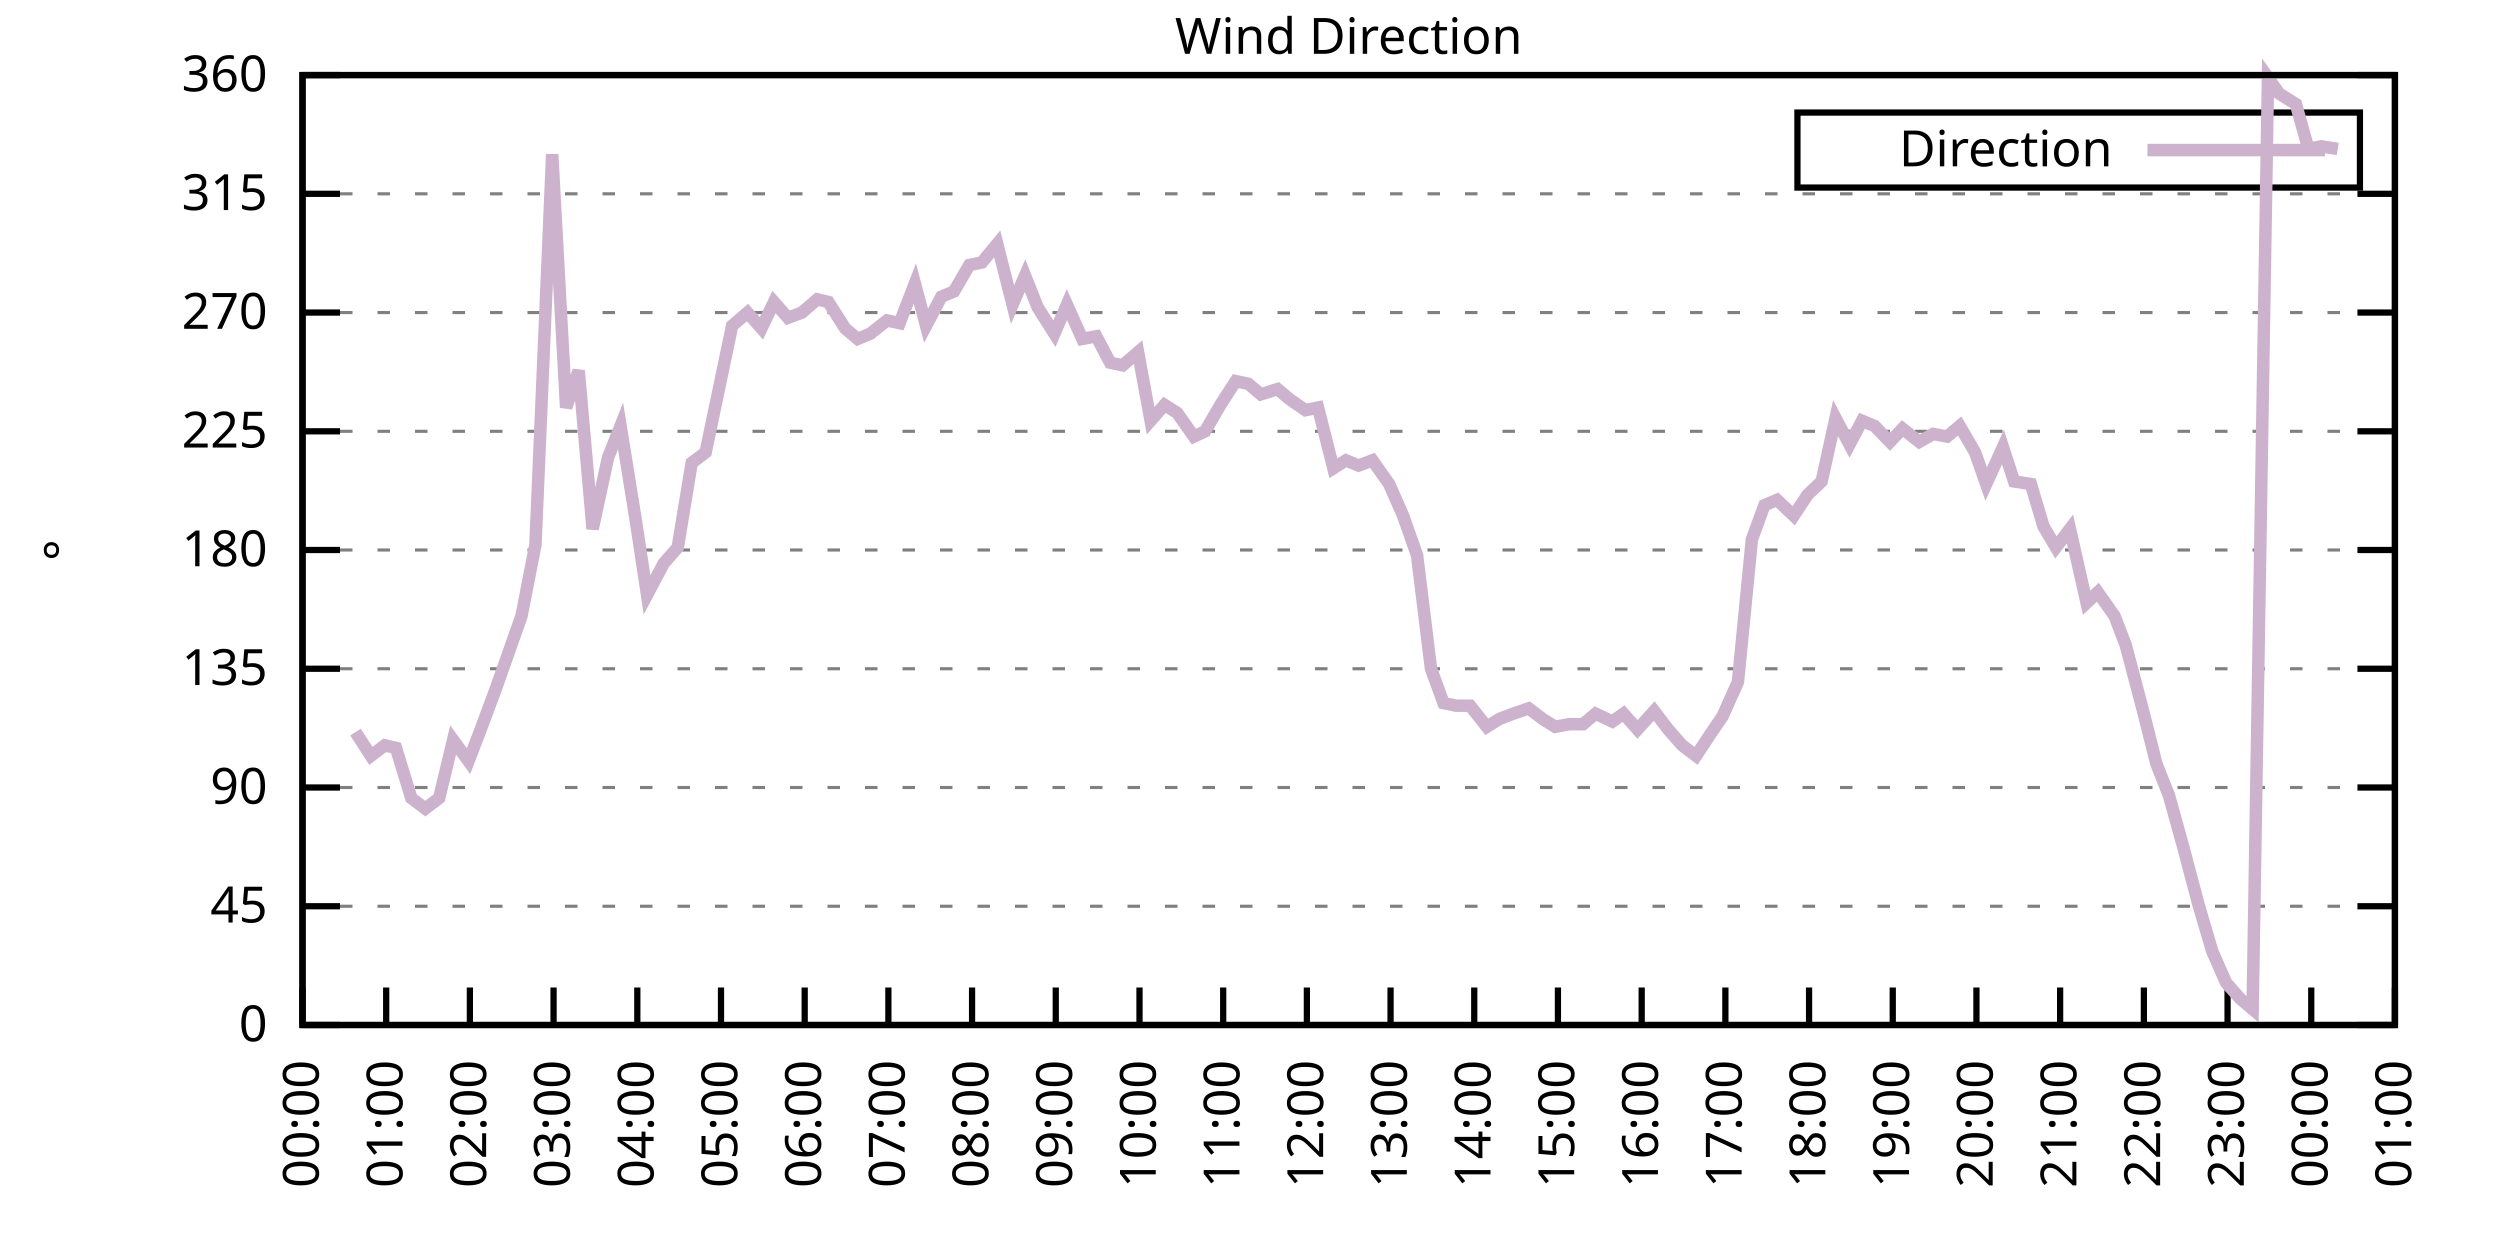
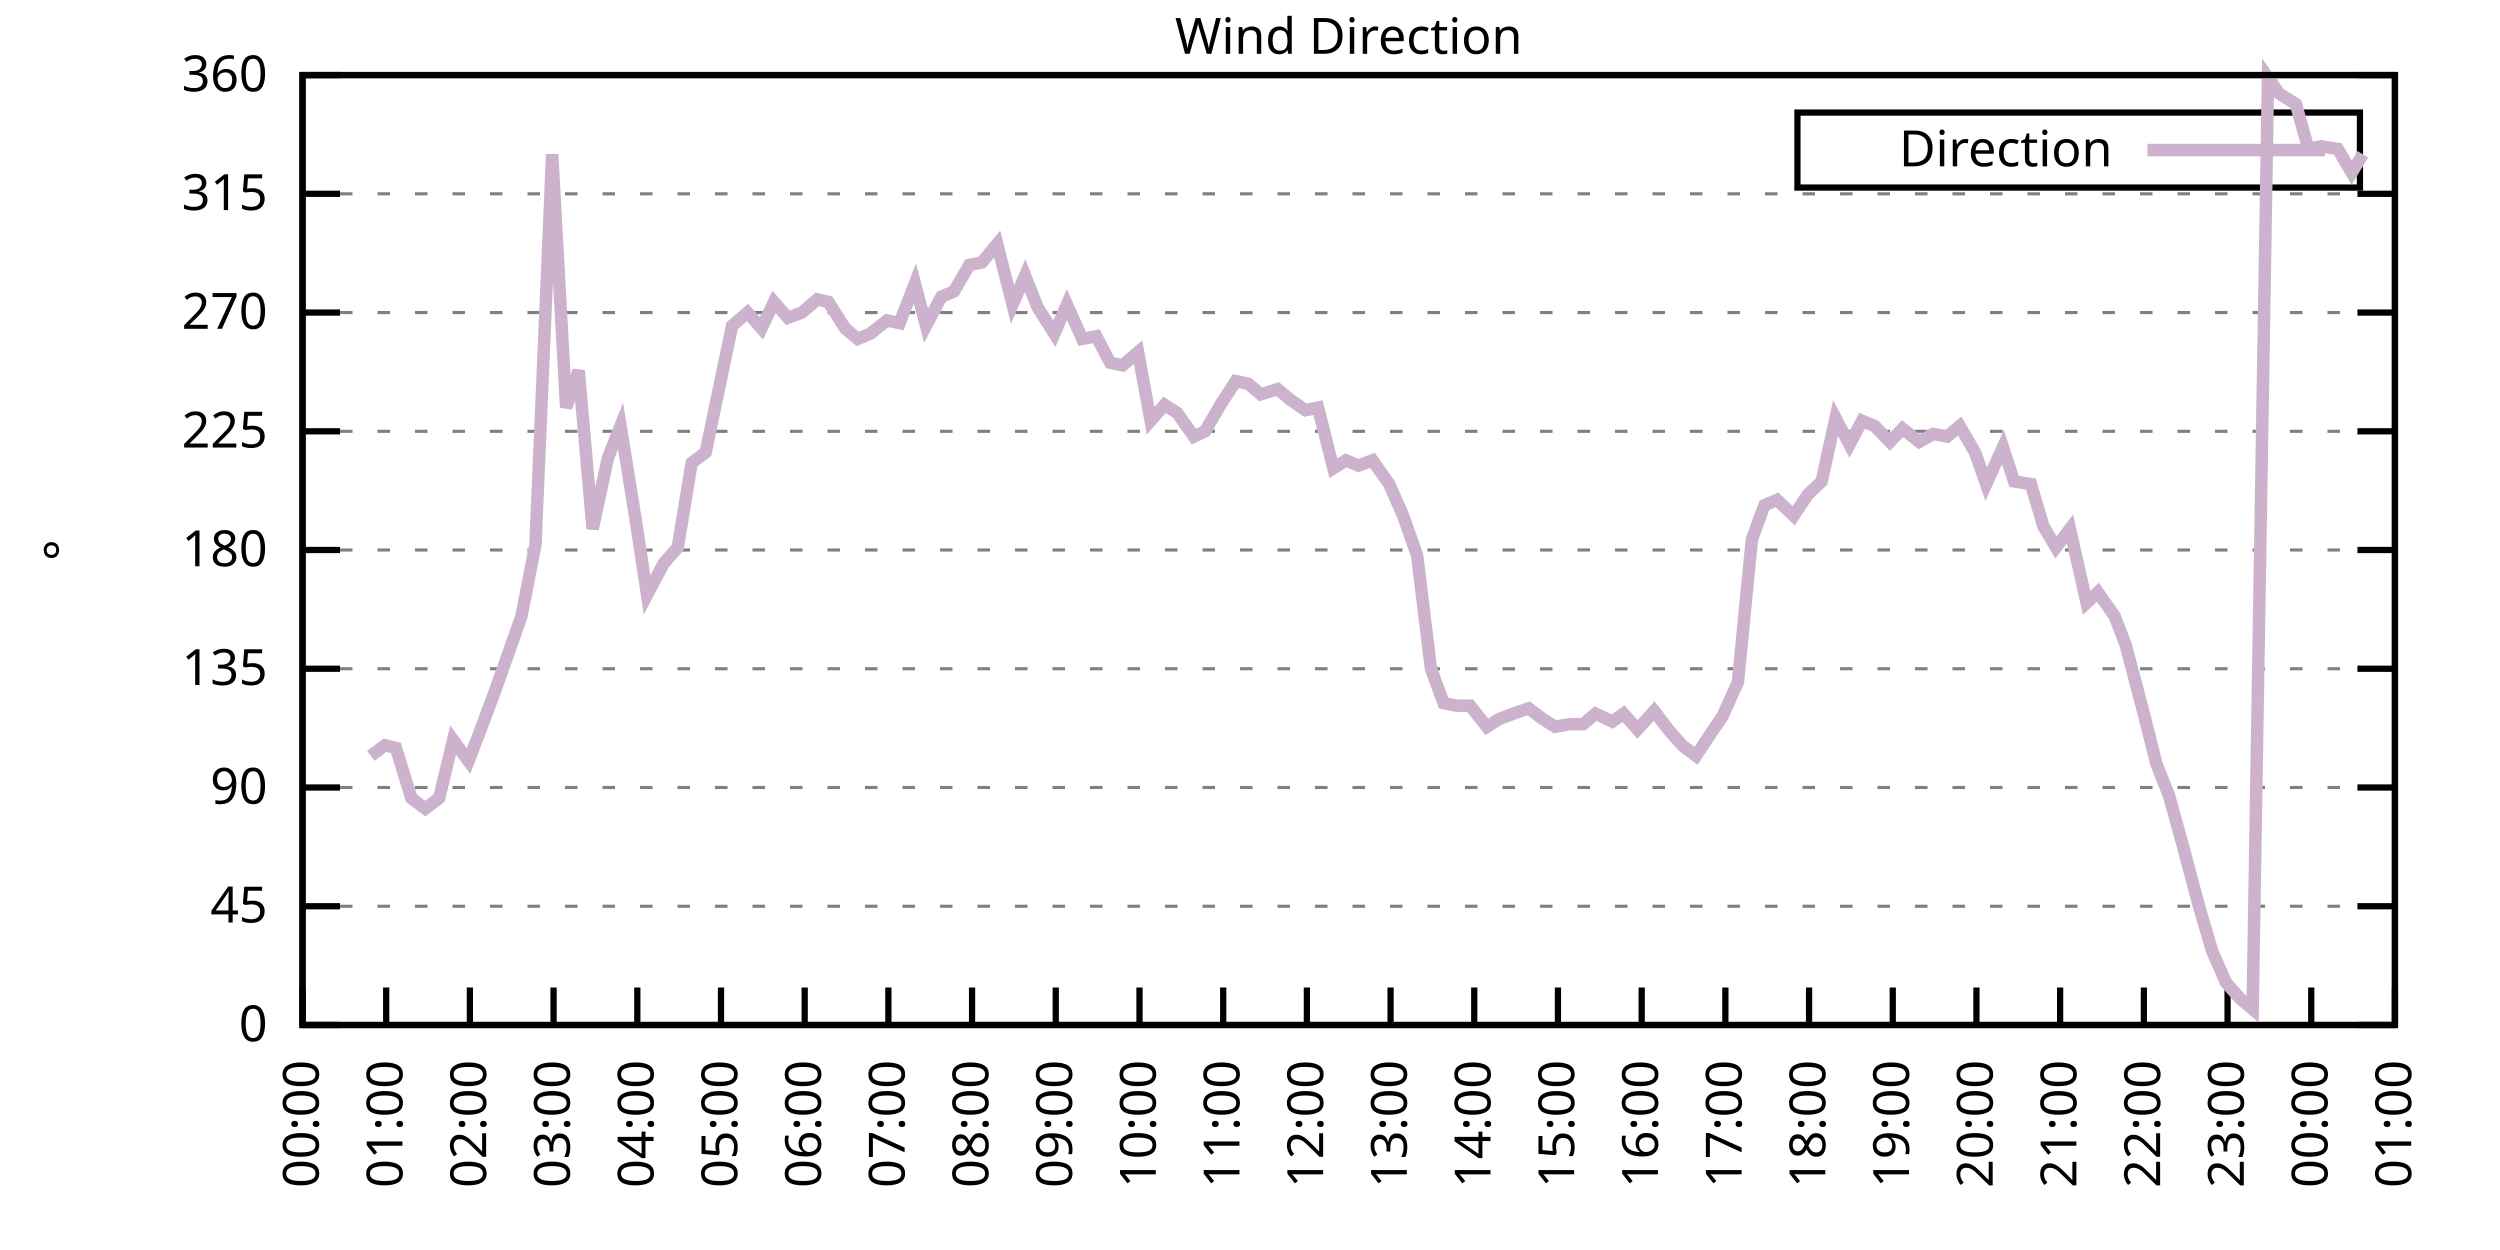
<svg xmlns="http://www.w3.org/2000/svg" xmlns:xlink="http://www.w3.org/1999/xlink" width="400" height="200" viewBox="0 0 400 200">
  <g id="gnuplot_canvas">
    <rect x="0" y="0" width="400" height="200" fill="none" />
    <defs>
      <circle id="gpDot" r="0.5" stroke-width="0.5" stroke="currentColor" />
      <path id="gpPt0" stroke-width="0.333" stroke="currentColor" d="M-1,0 h2 M0,-1 v2" />
      <path id="gpPt1" stroke-width="0.333" stroke="currentColor" d="M-1,-1 L1,1 M1,-1 L-1,1" />
      <path id="gpPt2" stroke-width="0.333" stroke="currentColor" d="M-1,0 L1,0 M0,-1 L0,1 M-1,-1 L1,1 M-1,1 L1,-1" />
      <rect id="gpPt3" stroke-width="0.333" stroke="currentColor" x="-1" y="-1" width="2" height="2" />
      <rect id="gpPt4" stroke-width="0.333" stroke="currentColor" fill="currentColor" x="-1" y="-1" width="2" height="2" />
      <circle id="gpPt5" stroke-width="0.333" stroke="currentColor" cx="0" cy="0" r="1" />
      <use xlink:href="#gpPt5" id="gpPt6" fill="currentColor" stroke="none" />
      <path id="gpPt7" stroke-width="0.333" stroke="currentColor" d="M0,-1.33 L-1.33,0.67 L1.33,0.67 z" />
      <use xlink:href="#gpPt7" id="gpPt8" fill="currentColor" stroke="none" />
      <use xlink:href="#gpPt7" id="gpPt9" stroke="currentColor" transform="rotate(180)" />
      <use xlink:href="#gpPt9" id="gpPt10" fill="currentColor" stroke="none" />
      <use xlink:href="#gpPt3" id="gpPt11" stroke="currentColor" transform="rotate(45)" />
      <use xlink:href="#gpPt11" id="gpPt12" fill="currentColor" stroke="none" />
      <path id="gpPt13" stroke-width="0.333" stroke="currentColor" d="M0,1.330 L1.265,0.411 L0.782,-1.067 L-0.782,-1.076 L-1.265,0.411 z" />
      <use xlink:href="#gpPt13" id="gpPt14" fill="currentColor" stroke="none" />
      <filter id="textbox" filterUnits="objectBoundingBox" x="0" y="0" height="1" width="1">
        <feFlood flood-color="white" flood-opacity="1" result="bgnd" />
        <feComposite in="SourceGraphic" in2="bgnd" operator="atop" />
      </filter>
      <filter id="greybox" filterUnits="objectBoundingBox" x="0" y="0" height="1" width="1">
        <feFlood flood-color="lightgrey" flood-opacity="1" result="grey" />
        <feComposite in="SourceGraphic" in2="grey" operator="atop" />
      </filter>
    </defs>
    <g fill="none" color="white" stroke="currentColor" stroke-width="1.00" stroke-linecap="butt" stroke-linejoin="miter">
</g>
    <g fill="none" color="black" stroke="currentColor" stroke-width="1.00" stroke-linecap="butt" stroke-linejoin="miter">
      <g stroke="none" shape-rendering="crispEdges">
        <polygon fill="rgb(255, 255, 255)" points="48.40,164.00 383.18,164.00 383.18,12.02 48.40,12.02 " />
      </g>
    </g>
    <g fill="none" color="black" stroke="currentColor" stroke-width="1.00" stroke-linecap="butt" stroke-linejoin="miter">
</g>
    <g fill="none" color="black" stroke="black" stroke-width="0.50" stroke-linecap="butt" stroke-linejoin="miter">
</g>
    <g fill="none" color="gray" stroke="currentColor" stroke-width="0.50" stroke-linecap="butt" stroke-linejoin="miter">
      <path stroke="gray" stroke-dasharray="2,4" class="gridline" d="M48.40,164.00 L383.19,164.00  " />
    </g>
    <g fill="none" color="gray" stroke="gray" stroke-width="1.00" stroke-linecap="butt" stroke-linejoin="miter">
</g>
    <g fill="none" color="black" stroke="currentColor" stroke-width="1.00" stroke-linecap="butt" stroke-linejoin="miter">
      <path stroke="black" d="M48.40,164.00 L54.40,164.00 M383.19,164.00 L377.19,164.00  " />
      <g transform="translate(42.80,166.60)" stroke="none" fill="black" font-family="Sans" font-size="8.00" text-anchor="end">
        <text>
          <tspan font-family="Sans"> 0</tspan>
        </text>
      </g>
    </g>
    <g fill="none" color="black" stroke="currentColor" stroke-width="1.00" stroke-linecap="butt" stroke-linejoin="miter">
</g>
    <g fill="none" color="black" stroke="black" stroke-width="0.50" stroke-linecap="butt" stroke-linejoin="miter">
</g>
    <g fill="none" color="gray" stroke="currentColor" stroke-width="0.50" stroke-linecap="butt" stroke-linejoin="miter">
      <path stroke="gray" stroke-dasharray="2,4" class="gridline" d="M48.40,145.00 L383.19,145.00  " />
    </g>
    <g fill="none" color="gray" stroke="gray" stroke-width="1.00" stroke-linecap="butt" stroke-linejoin="miter">
</g>
    <g fill="none" color="black" stroke="currentColor" stroke-width="1.00" stroke-linecap="butt" stroke-linejoin="miter">
      <path stroke="black" d="M48.40,145.00 L54.40,145.00 M383.19,145.00 L377.19,145.00  " />
      <g transform="translate(42.80,147.60)" stroke="none" fill="black" font-family="Sans" font-size="8.00" text-anchor="end">
        <text>
          <tspan font-family="Sans"> 45</tspan>
        </text>
      </g>
    </g>
    <g fill="none" color="black" stroke="currentColor" stroke-width="1.00" stroke-linecap="butt" stroke-linejoin="miter">
</g>
    <g fill="none" color="black" stroke="black" stroke-width="0.50" stroke-linecap="butt" stroke-linejoin="miter">
</g>
    <g fill="none" color="gray" stroke="currentColor" stroke-width="0.50" stroke-linecap="butt" stroke-linejoin="miter">
      <path stroke="gray" stroke-dasharray="2,4" class="gridline" d="M48.40,126.00 L383.19,126.00  " />
    </g>
    <g fill="none" color="gray" stroke="gray" stroke-width="1.00" stroke-linecap="butt" stroke-linejoin="miter">
</g>
    <g fill="none" color="black" stroke="currentColor" stroke-width="1.00" stroke-linecap="butt" stroke-linejoin="miter">
      <path stroke="black" d="M48.40,126.00 L54.40,126.00 M383.19,126.00 L377.19,126.00  " />
      <g transform="translate(42.80,128.60)" stroke="none" fill="black" font-family="Sans" font-size="8.00" text-anchor="end">
        <text>
          <tspan font-family="Sans"> 90</tspan>
        </text>
      </g>
    </g>
    <g fill="none" color="black" stroke="currentColor" stroke-width="1.00" stroke-linecap="butt" stroke-linejoin="miter">
</g>
    <g fill="none" color="black" stroke="black" stroke-width="0.50" stroke-linecap="butt" stroke-linejoin="miter">
</g>
    <g fill="none" color="gray" stroke="currentColor" stroke-width="0.50" stroke-linecap="butt" stroke-linejoin="miter">
      <path stroke="gray" stroke-dasharray="2,4" class="gridline" d="M48.40,107.00 L383.19,107.00  " />
    </g>
    <g fill="none" color="gray" stroke="gray" stroke-width="1.00" stroke-linecap="butt" stroke-linejoin="miter">
</g>
    <g fill="none" color="black" stroke="currentColor" stroke-width="1.00" stroke-linecap="butt" stroke-linejoin="miter">
      <path stroke="black" d="M48.40,107.00 L54.40,107.00 M383.19,107.00 L377.19,107.00  " />
      <g transform="translate(42.80,109.60)" stroke="none" fill="black" font-family="Sans" font-size="8.00" text-anchor="end">
        <text>
          <tspan font-family="Sans"> 135</tspan>
        </text>
      </g>
    </g>
    <g fill="none" color="black" stroke="currentColor" stroke-width="1.00" stroke-linecap="butt" stroke-linejoin="miter">
</g>
    <g fill="none" color="black" stroke="black" stroke-width="0.50" stroke-linecap="butt" stroke-linejoin="miter">
</g>
    <g fill="none" color="gray" stroke="currentColor" stroke-width="0.50" stroke-linecap="butt" stroke-linejoin="miter">
      <path stroke="gray" stroke-dasharray="2,4" class="gridline" d="M48.40,88.00 L383.19,88.00  " />
    </g>
    <g fill="none" color="gray" stroke="gray" stroke-width="1.00" stroke-linecap="butt" stroke-linejoin="miter">
</g>
    <g fill="none" color="black" stroke="currentColor" stroke-width="1.00" stroke-linecap="butt" stroke-linejoin="miter">
      <path stroke="black" d="M48.40,88.00 L54.40,88.00 M383.19,88.00 L377.19,88.00  " />
      <g transform="translate(42.80,90.60)" stroke="none" fill="black" font-family="Sans" font-size="8.00" text-anchor="end">
        <text>
          <tspan font-family="Sans"> 180</tspan>
        </text>
      </g>
    </g>
    <g fill="none" color="black" stroke="currentColor" stroke-width="1.00" stroke-linecap="butt" stroke-linejoin="miter">
</g>
    <g fill="none" color="black" stroke="black" stroke-width="0.50" stroke-linecap="butt" stroke-linejoin="miter">
</g>
    <g fill="none" color="gray" stroke="currentColor" stroke-width="0.50" stroke-linecap="butt" stroke-linejoin="miter">
      <path stroke="gray" stroke-dasharray="2,4" class="gridline" d="M48.40,69.01 L383.19,69.01  " />
    </g>
    <g fill="none" color="gray" stroke="gray" stroke-width="1.00" stroke-linecap="butt" stroke-linejoin="miter">
</g>
    <g fill="none" color="black" stroke="currentColor" stroke-width="1.00" stroke-linecap="butt" stroke-linejoin="miter">
      <path stroke="black" d="M48.40,69.01 L54.40,69.01 M383.19,69.01 L377.19,69.01  " />
      <g transform="translate(42.80,71.61)" stroke="none" fill="black" font-family="Sans" font-size="8.00" text-anchor="end">
        <text>
          <tspan font-family="Sans"> 225</tspan>
        </text>
      </g>
    </g>
    <g fill="none" color="black" stroke="currentColor" stroke-width="1.00" stroke-linecap="butt" stroke-linejoin="miter">
</g>
    <g fill="none" color="black" stroke="black" stroke-width="0.50" stroke-linecap="butt" stroke-linejoin="miter">
</g>
    <g fill="none" color="gray" stroke="currentColor" stroke-width="0.50" stroke-linecap="butt" stroke-linejoin="miter">
      <path stroke="gray" stroke-dasharray="2,4" class="gridline" d="M48.40,50.01 L383.19,50.01  " />
    </g>
    <g fill="none" color="gray" stroke="gray" stroke-width="1.00" stroke-linecap="butt" stroke-linejoin="miter">
</g>
    <g fill="none" color="black" stroke="currentColor" stroke-width="1.00" stroke-linecap="butt" stroke-linejoin="miter">
      <path stroke="black" d="M48.40,50.01 L54.40,50.01 M383.19,50.01 L377.19,50.01  " />
      <g transform="translate(42.80,52.61)" stroke="none" fill="black" font-family="Sans" font-size="8.00" text-anchor="end">
        <text>
          <tspan font-family="Sans"> 270</tspan>
        </text>
      </g>
    </g>
    <g fill="none" color="black" stroke="currentColor" stroke-width="1.00" stroke-linecap="butt" stroke-linejoin="miter">
</g>
    <g fill="none" color="black" stroke="black" stroke-width="0.50" stroke-linecap="butt" stroke-linejoin="miter">
</g>
    <g fill="none" color="gray" stroke="currentColor" stroke-width="0.50" stroke-linecap="butt" stroke-linejoin="miter">
      <path stroke="gray" stroke-dasharray="2,4" class="gridline" d="M48.40,31.01 L383.19,31.01  " />
    </g>
    <g fill="none" color="gray" stroke="gray" stroke-width="1.00" stroke-linecap="butt" stroke-linejoin="miter">
</g>
    <g fill="none" color="black" stroke="currentColor" stroke-width="1.00" stroke-linecap="butt" stroke-linejoin="miter">
      <path stroke="black" d="M48.40,31.01 L54.40,31.01 M383.19,31.01 L377.19,31.01  " />
      <g transform="translate(42.80,33.61)" stroke="none" fill="black" font-family="Sans" font-size="8.00" text-anchor="end">
        <text>
          <tspan font-family="Sans"> 315</tspan>
        </text>
      </g>
    </g>
    <g fill="none" color="black" stroke="currentColor" stroke-width="1.00" stroke-linecap="butt" stroke-linejoin="miter">
</g>
    <g fill="none" color="black" stroke="black" stroke-width="0.50" stroke-linecap="butt" stroke-linejoin="miter">
</g>
    <g fill="none" color="gray" stroke="currentColor" stroke-width="0.50" stroke-linecap="butt" stroke-linejoin="miter">
      <path stroke="gray" stroke-dasharray="2,4" class="gridline" d="M48.40,12.01 L383.19,12.01  " />
    </g>
    <g fill="none" color="gray" stroke="gray" stroke-width="1.00" stroke-linecap="butt" stroke-linejoin="miter">
</g>
    <g fill="none" color="black" stroke="currentColor" stroke-width="1.00" stroke-linecap="butt" stroke-linejoin="miter">
      <path stroke="black" d="M48.40,12.01 L54.40,12.01 M383.19,12.01 L377.19,12.01  " />
      <g transform="translate(42.80,14.61)" stroke="none" fill="black" font-family="Sans" font-size="8.00" text-anchor="end">
        <text>
          <tspan font-family="Sans"> 360</tspan>
        </text>
      </g>
    </g>
    <g fill="none" color="black" stroke="currentColor" stroke-width="1.00" stroke-linecap="butt" stroke-linejoin="miter">
      <path stroke="black" d="M48.40,164.00 L48.40,158.00  " />
      <g transform="translate(51.00,169.60) rotate(270.00)" stroke="none" fill="black" font-family="Sans" font-size="8.00" text-anchor="end">
        <text>
          <tspan font-family="Sans">00:00</tspan>
        </text>
      </g>
    </g>
    <g fill="none" color="black" stroke="currentColor" stroke-width="1.00" stroke-linecap="butt" stroke-linejoin="miter">
      <path stroke="black" d="M61.79,164.00 L61.79,158.00  " />
      <g transform="translate(64.39,169.60) rotate(270.00)" stroke="none" fill="black" font-family="Sans" font-size="8.00" text-anchor="end">
        <text>
          <tspan font-family="Sans">01:00</tspan>
        </text>
      </g>
    </g>
    <g fill="none" color="black" stroke="currentColor" stroke-width="1.00" stroke-linecap="butt" stroke-linejoin="miter">
      <path stroke="black" d="M75.18,164.00 L75.18,158.00  " />
      <g transform="translate(77.78,169.60) rotate(270.00)" stroke="none" fill="black" font-family="Sans" font-size="8.00" text-anchor="end">
        <text>
          <tspan font-family="Sans">02:00</tspan>
        </text>
      </g>
    </g>
    <g fill="none" color="black" stroke="currentColor" stroke-width="1.00" stroke-linecap="butt" stroke-linejoin="miter">
      <path stroke="black" d="M88.57,164.00 L88.57,158.00  " />
      <g transform="translate(91.17,169.60) rotate(270.00)" stroke="none" fill="black" font-family="Sans" font-size="8.00" text-anchor="end">
        <text>
          <tspan font-family="Sans">03:00</tspan>
        </text>
      </g>
    </g>
    <g fill="none" color="black" stroke="currentColor" stroke-width="1.00" stroke-linecap="butt" stroke-linejoin="miter">
      <path stroke="black" d="M101.97,164.00 L101.97,158.00  " />
      <g transform="translate(104.57,169.60) rotate(270.00)" stroke="none" fill="black" font-family="Sans" font-size="8.00" text-anchor="end">
        <text>
          <tspan font-family="Sans">04:00</tspan>
        </text>
      </g>
    </g>
    <g fill="none" color="black" stroke="currentColor" stroke-width="1.00" stroke-linecap="butt" stroke-linejoin="miter">
      <path stroke="black" d="M115.36,164.00 L115.36,158.00  " />
      <g transform="translate(117.96,169.60) rotate(270.00)" stroke="none" fill="black" font-family="Sans" font-size="8.00" text-anchor="end">
        <text>
          <tspan font-family="Sans">05:00</tspan>
        </text>
      </g>
    </g>
    <g fill="none" color="black" stroke="currentColor" stroke-width="1.00" stroke-linecap="butt" stroke-linejoin="miter">
      <path stroke="black" d="M128.75,164.00 L128.75,158.00  " />
      <g transform="translate(131.35,169.60) rotate(270.00)" stroke="none" fill="black" font-family="Sans" font-size="8.00" text-anchor="end">
        <text>
          <tspan font-family="Sans">06:00</tspan>
        </text>
      </g>
    </g>
    <g fill="none" color="black" stroke="currentColor" stroke-width="1.00" stroke-linecap="butt" stroke-linejoin="miter">
      <path stroke="black" d="M142.14,164.00 L142.14,158.00  " />
      <g transform="translate(144.74,169.60) rotate(270.00)" stroke="none" fill="black" font-family="Sans" font-size="8.00" text-anchor="end">
        <text>
          <tspan font-family="Sans">07:00</tspan>
        </text>
      </g>
    </g>
    <g fill="none" color="black" stroke="currentColor" stroke-width="1.00" stroke-linecap="butt" stroke-linejoin="miter">
      <path stroke="black" d="M155.53,164.00 L155.53,158.00  " />
      <g transform="translate(158.13,169.60) rotate(270.00)" stroke="none" fill="black" font-family="Sans" font-size="8.00" text-anchor="end">
        <text>
          <tspan font-family="Sans">08:00</tspan>
        </text>
      </g>
    </g>
    <g fill="none" color="black" stroke="currentColor" stroke-width="1.00" stroke-linecap="butt" stroke-linejoin="miter">
      <path stroke="black" d="M168.92,164.00 L168.92,158.00  " />
      <g transform="translate(171.52,169.60) rotate(270.00)" stroke="none" fill="black" font-family="Sans" font-size="8.00" text-anchor="end">
        <text>
          <tspan font-family="Sans">09:00</tspan>
        </text>
      </g>
    </g>
    <g fill="none" color="black" stroke="currentColor" stroke-width="1.00" stroke-linecap="butt" stroke-linejoin="miter">
      <path stroke="black" d="M182.32,164.00 L182.32,158.00  " />
      <g transform="translate(184.92,169.60) rotate(270.00)" stroke="none" fill="black" font-family="Sans" font-size="8.00" text-anchor="end">
        <text>
          <tspan font-family="Sans">10:00</tspan>
        </text>
      </g>
    </g>
    <g fill="none" color="black" stroke="currentColor" stroke-width="1.00" stroke-linecap="butt" stroke-linejoin="miter">
      <path stroke="black" d="M195.71,164.00 L195.71,158.00  " />
      <g transform="translate(198.31,169.60) rotate(270.00)" stroke="none" fill="black" font-family="Sans" font-size="8.00" text-anchor="end">
        <text>
          <tspan font-family="Sans">11:00</tspan>
        </text>
      </g>
    </g>
    <g fill="none" color="black" stroke="currentColor" stroke-width="1.00" stroke-linecap="butt" stroke-linejoin="miter">
      <path stroke="black" d="M209.10,164.00 L209.10,158.00  " />
      <g transform="translate(211.70,169.60) rotate(270.00)" stroke="none" fill="black" font-family="Sans" font-size="8.00" text-anchor="end">
        <text>
          <tspan font-family="Sans">12:00</tspan>
        </text>
      </g>
    </g>
    <g fill="none" color="black" stroke="currentColor" stroke-width="1.00" stroke-linecap="butt" stroke-linejoin="miter">
      <path stroke="black" d="M222.49,164.00 L222.49,158.00  " />
      <g transform="translate(225.09,169.60) rotate(270.00)" stroke="none" fill="black" font-family="Sans" font-size="8.00" text-anchor="end">
        <text>
          <tspan font-family="Sans">13:00</tspan>
        </text>
      </g>
    </g>
    <g fill="none" color="black" stroke="currentColor" stroke-width="1.00" stroke-linecap="butt" stroke-linejoin="miter">
      <path stroke="black" d="M235.88,164.00 L235.88,158.00  " />
      <g transform="translate(238.48,169.60) rotate(270.00)" stroke="none" fill="black" font-family="Sans" font-size="8.00" text-anchor="end">
        <text>
          <tspan font-family="Sans">14:00</tspan>
        </text>
      </g>
    </g>
    <g fill="none" color="black" stroke="currentColor" stroke-width="1.00" stroke-linecap="butt" stroke-linejoin="miter">
      <path stroke="black" d="M249.27,164.00 L249.27,158.00  " />
      <g transform="translate(251.87,169.60) rotate(270.00)" stroke="none" fill="black" font-family="Sans" font-size="8.00" text-anchor="end">
        <text>
          <tspan font-family="Sans">15:00</tspan>
        </text>
      </g>
    </g>
    <g fill="none" color="black" stroke="currentColor" stroke-width="1.00" stroke-linecap="butt" stroke-linejoin="miter">
      <path stroke="black" d="M262.67,164.00 L262.67,158.00  " />
      <g transform="translate(265.27,169.60) rotate(270.00)" stroke="none" fill="black" font-family="Sans" font-size="8.00" text-anchor="end">
        <text>
          <tspan font-family="Sans">16:00</tspan>
        </text>
      </g>
    </g>
    <g fill="none" color="black" stroke="currentColor" stroke-width="1.00" stroke-linecap="butt" stroke-linejoin="miter">
      <path stroke="black" d="M276.06,164.00 L276.06,158.00  " />
      <g transform="translate(278.66,169.60) rotate(270.00)" stroke="none" fill="black" font-family="Sans" font-size="8.00" text-anchor="end">
        <text>
          <tspan font-family="Sans">17:00</tspan>
        </text>
      </g>
    </g>
    <g fill="none" color="black" stroke="currentColor" stroke-width="1.00" stroke-linecap="butt" stroke-linejoin="miter">
      <path stroke="black" d="M289.45,164.00 L289.45,158.00  " />
      <g transform="translate(292.05,169.60) rotate(270.00)" stroke="none" fill="black" font-family="Sans" font-size="8.00" text-anchor="end">
        <text>
          <tspan font-family="Sans">18:00</tspan>
        </text>
      </g>
    </g>
    <g fill="none" color="black" stroke="currentColor" stroke-width="1.00" stroke-linecap="butt" stroke-linejoin="miter">
      <path stroke="black" d="M302.84,164.00 L302.84,158.00  " />
      <g transform="translate(305.44,169.60) rotate(270.00)" stroke="none" fill="black" font-family="Sans" font-size="8.00" text-anchor="end">
        <text>
          <tspan font-family="Sans">19:00</tspan>
        </text>
      </g>
    </g>
    <g fill="none" color="black" stroke="currentColor" stroke-width="1.00" stroke-linecap="butt" stroke-linejoin="miter">
      <path stroke="black" d="M316.23,164.00 L316.23,158.00  " />
      <g transform="translate(318.83,169.60) rotate(270.00)" stroke="none" fill="black" font-family="Sans" font-size="8.00" text-anchor="end">
        <text>
          <tspan font-family="Sans">20:00</tspan>
        </text>
      </g>
    </g>
    <g fill="none" color="black" stroke="currentColor" stroke-width="1.00" stroke-linecap="butt" stroke-linejoin="miter">
      <path stroke="black" d="M329.62,164.00 L329.62,158.00  " />
      <g transform="translate(332.22,169.60) rotate(270.00)" stroke="none" fill="black" font-family="Sans" font-size="8.00" text-anchor="end">
        <text>
          <tspan font-family="Sans">21:00</tspan>
        </text>
      </g>
    </g>
    <g fill="none" color="black" stroke="currentColor" stroke-width="1.00" stroke-linecap="butt" stroke-linejoin="miter">
      <path stroke="black" d="M343.02,164.00 L343.02,158.00  " />
      <g transform="translate(345.62,169.60) rotate(270.00)" stroke="none" fill="black" font-family="Sans" font-size="8.00" text-anchor="end">
        <text>
          <tspan font-family="Sans">22:00</tspan>
        </text>
      </g>
    </g>
    <g fill="none" color="black" stroke="currentColor" stroke-width="1.00" stroke-linecap="butt" stroke-linejoin="miter">
      <path stroke="black" d="M356.41,164.00 L356.41,158.00  " />
      <g transform="translate(359.01,169.60) rotate(270.00)" stroke="none" fill="black" font-family="Sans" font-size="8.00" text-anchor="end">
        <text>
          <tspan font-family="Sans">23:00</tspan>
        </text>
      </g>
    </g>
    <g fill="none" color="black" stroke="currentColor" stroke-width="1.00" stroke-linecap="butt" stroke-linejoin="miter">
      <path stroke="black" d="M369.80,164.00 L369.80,158.00  " />
      <g transform="translate(372.40,169.60) rotate(270.00)" stroke="none" fill="black" font-family="Sans" font-size="8.00" text-anchor="end">
        <text>
          <tspan font-family="Sans">00:00</tspan>
        </text>
      </g>
    </g>
    <g fill="none" color="black" stroke="currentColor" stroke-width="1.00" stroke-linecap="butt" stroke-linejoin="miter">
      <path stroke="black" d="M383.19,164.00 L383.19,158.00  " />
      <g transform="translate(385.79,169.60) rotate(270.00)" stroke="none" fill="black" font-family="Sans" font-size="8.00" text-anchor="end">
        <text>
          <tspan font-family="Sans">01:00</tspan>
        </text>
      </g>
    </g>
    <g fill="none" color="black" stroke="currentColor" stroke-width="1.00" stroke-linecap="butt" stroke-linejoin="miter">
</g>
    <g fill="none" color="black" stroke="currentColor" stroke-width="1.00" stroke-linecap="butt" stroke-linejoin="miter">
      <path stroke="black" d="M48.40,12.01 L48.40,164.00 L383.19,164.00 L383.19,12.01 L48.40,12.01 Z  " />
    </g>
    <g fill="none" color="black" stroke="currentColor" stroke-width="1.00" stroke-linecap="butt" stroke-linejoin="miter">
</g>
    <g fill="none" color="black" stroke="currentColor" stroke-width="1.00" stroke-linecap="butt" stroke-linejoin="miter">
      <path stroke="black" d="M287.59,30.01 L287.59,18.01 L377.59,18.01 L377.59,30.01 L287.59,30.01 Z  " />
    </g>
    <g id="Wind_direction_plot_1">
      <g fill="none" color="white" stroke="black" stroke-width="2.00" stroke-linecap="butt" stroke-linejoin="miter">
</g>
      <g fill="none" color="black" stroke="currentColor" stroke-width="2.00" stroke-linecap="butt" stroke-linejoin="miter">
        <g transform="translate(337.99,26.61)" stroke="none" fill="black" font-family="Sans" font-size="8.00" text-anchor="end">
          <text>
            <tspan font-family="Sans">Direction</tspan>
          </text>
        </g>
      </g>
      <g fill="none" color="black" stroke="currentColor" stroke-width="2.00" stroke-linecap="butt" stroke-linejoin="miter">
-         <path stroke="rgb(204, 178, 204)" d="M343.59,24.01 L371.99,24.01 M56.88,117.14 L59.34,120.94 L61.57,119.25 L63.35,119.67 L65.81,127.69 L68.04,129.38   L70.27,127.69 L72.50,118.40 L74.96,121.78 L76.75,117.14 L79.42,109.96 L83.44,98.56 L85.67,87.16 L88.35,24.68   L90.58,65.21 L92.59,59.30 L94.82,84.63 L97.28,73.23 L99.29,68.16 L101.74,83.36 L103.53,95.18 L106.21,90.12   L108.44,87.58 L110.67,74.07 L112.90,72.38 L117.14,52.12 L119.60,50.01 L121.83,52.54 L123.84,48.32 L126.07,50.85   L128.30,50.01 L130.76,47.90 L132.54,48.32 L135.22,52.54 L137.23,54.23 L139.24,53.39 L141.92,51.27 L143.93,51.70   L146.38,45.36 L148.17,52.12 L150.62,47.47 L152.63,46.63 L155.09,42.41 L157.10,41.99 L159.55,39.03 L162.01,48.74   L164.01,44.10 L166.02,49.16 L168.70,53.39 L170.71,48.74 L173.17,54.23 L175.40,53.81 L177.63,58.03 L179.64,58.45   L182.09,56.34 L184.10,67.32 L186.33,64.78 L188.34,66.05 L191.02,69.85 L192.81,69.01 L195.26,64.78 L197.72,60.98   L199.73,61.41 L201.73,63.10 L204.41,62.25 L206.42,63.94 L208.88,65.63 L210.88,65.21 L213.34,74.92 L215.35,73.65   L217.36,74.49 L219.59,73.65 L222.27,77.45 L224.50,82.52 L226.73,88.85 L228.96,107.00 L230.97,112.49 L232.98,112.91   L235.21,112.91 L237.89,116.29 L239.90,115.03 L242.13,114.18 L244.59,113.34 L246.82,115.03 L248.83,116.29 L251.06,115.87   L253.29,115.87 L255.30,114.18 L257.98,115.45 L259.76,114.18 L262.00,116.71 L264.67,113.76 L266.91,116.71 L269.14,119.25   L271.37,120.94 L273.60,117.56 L275.61,114.60 L278.07,109.11 L280.30,86.32 L282.31,80.83 L284.32,79.98 L286.99,82.52   L289.23,79.14 L291.46,77.03 L293.69,66.90 L295.92,71.12 L297.93,67.32 L299.94,68.16 L302.39,70.70 L304.40,68.58   L307.08,70.70 L309.31,69.43 L311.54,69.85 L313.55,68.16 L316.01,72.38 L317.79,77.45 L320.47,71.54 L322.26,77.03   L324.94,77.45 L326.95,84.21 L328.95,87.58 L331.19,84.63 L333.86,96.45 L335.65,94.76 L338.33,98.56 L340.11,103.20   L342.79,113.34 L345.02,122.20 L347.03,127.27 L349.26,135.29 L351.72,144.58 L353.95,152.18 L356.18,157.24 L358.42,159.78   L360.42,161.47 L362.88,12.43 L364.66,14.97 L367.34,16.65 L369.35,23.83 L371.36,23.41 L374.04,23.83  " />
+         <path stroke="rgb(204, 178, 204)" d="M343.59,24.01 L371.99,24.01 M59.34,120.94 L61.57,119.25 L63.35,119.67 L65.81,127.69 L68.04,129.38 L70.27,127.69   L72.50,118.40 L74.96,121.78 L76.75,117.14 L79.42,109.96 L83.44,98.56 L85.67,87.16 L88.35,24.68 L90.58,65.21   L92.59,59.30 L94.82,84.63 L97.28,73.23 L99.29,68.16 L101.74,83.36 L103.53,95.18 L106.21,90.12 L108.44,87.58   L110.67,74.07 L112.90,72.38 L117.14,52.12 L119.60,50.01 L121.83,52.54 L123.84,48.32 L126.07,50.85 L128.30,50.01   L130.76,47.90 L132.54,48.32 L135.22,52.54 L137.23,54.23 L139.24,53.39 L141.92,51.27 L143.93,51.70 L146.38,45.36   L148.17,52.12 L150.62,47.47 L152.63,46.63 L155.09,42.41 L157.10,41.99 L159.55,39.03 L162.01,48.74 L164.01,44.10   L166.02,49.16 L168.70,53.39 L170.71,48.74 L173.17,54.23 L175.40,53.81 L177.63,58.03 L179.64,58.45 L182.09,56.34   L184.10,67.32 L186.33,64.78 L188.34,66.05 L191.02,69.85 L192.81,69.01 L195.26,64.78 L197.72,60.98 L199.73,61.41   L201.73,63.10 L204.41,62.25 L206.42,63.94 L208.88,65.63 L210.88,65.21 L213.34,74.92 L215.35,73.65 L217.36,74.49   L219.59,73.65 L222.27,77.45 L224.50,82.52 L226.73,88.85 L228.96,107.00 L230.97,112.49 L232.98,112.91 L235.21,112.91   L237.89,116.29 L239.90,115.03 L242.13,114.18 L244.59,113.34 L246.82,115.03 L248.83,116.29 L251.06,115.87 L253.29,115.87   L255.30,114.18 L257.98,115.45 L259.76,114.18 L262.00,116.71 L264.67,113.76 L266.91,116.71 L269.14,119.25 L271.37,120.94   L273.60,117.56 L275.61,114.60 L278.07,109.11 L280.30,86.32 L282.31,80.83 L284.32,79.98 L286.99,82.52 L289.23,79.14   L291.46,77.03 L293.69,66.90 L295.92,71.12 L297.93,67.32 L299.94,68.16 L302.39,70.70 L304.40,68.58 L307.08,70.70   L309.31,69.43 L311.54,69.85 L313.55,68.16 L316.01,72.38 L317.79,77.45 L320.47,71.54 L322.26,77.03 L324.94,77.45   L326.95,84.21 L328.95,87.58 L331.19,84.63 L333.86,96.45 L335.65,94.76 L338.33,98.56 L340.11,103.20 L342.79,113.34   L345.02,122.20 L347.03,127.27 L349.26,135.29 L351.72,144.58 L353.95,152.18 L356.18,157.24 L358.42,159.78 L360.42,161.47   L362.88,12.43 L364.66,14.97 L367.34,16.65 L369.35,23.83 L371.36,23.41 L374.04,23.83 L376.27,27.63 L378.06,24.68    " />
      </g>
    </g>
    <g fill="none" color="black" stroke="currentColor" stroke-width="2.00" stroke-linecap="butt" stroke-linejoin="miter">
</g>
    <g fill="none" color="black" stroke="black" stroke-width="1.00" stroke-linecap="butt" stroke-linejoin="miter">
</g>
    <g fill="none" color="black" stroke="currentColor" stroke-width="1.00" stroke-linecap="butt" stroke-linejoin="miter">
      <path stroke="black" d="M48.40,12.01 L48.40,164.00 L383.19,164.00 L383.19,12.01 L48.40,12.01 Z  " />
      <g transform="translate(12.80,88.01) rotate(270.00)" stroke="none" fill="black" font-family="Sans" font-size="8.00" text-anchor="middle">
        <text>
          <tspan font-family="Sans">°</tspan>
        </text>
      </g>
    </g>
    <g fill="none" color="black" stroke="currentColor" stroke-width="1.00" stroke-linecap="butt" stroke-linejoin="miter">
</g>
    <g fill="none" color="black" stroke="currentColor" stroke-width="1.00" stroke-linecap="butt" stroke-linejoin="miter">
      <g transform="translate(215.79,8.61)" stroke="none" fill="black" font-family="Sans" font-size="8.00" text-anchor="middle">
        <text>
          <tspan font-family="Sans">Wind Direction</tspan>
        </text>
      </g>
    </g>
    <g fill="none" color="black" stroke="currentColor" stroke-width="1.00" stroke-linecap="butt" stroke-linejoin="miter">
</g>
  </g>
</svg>
